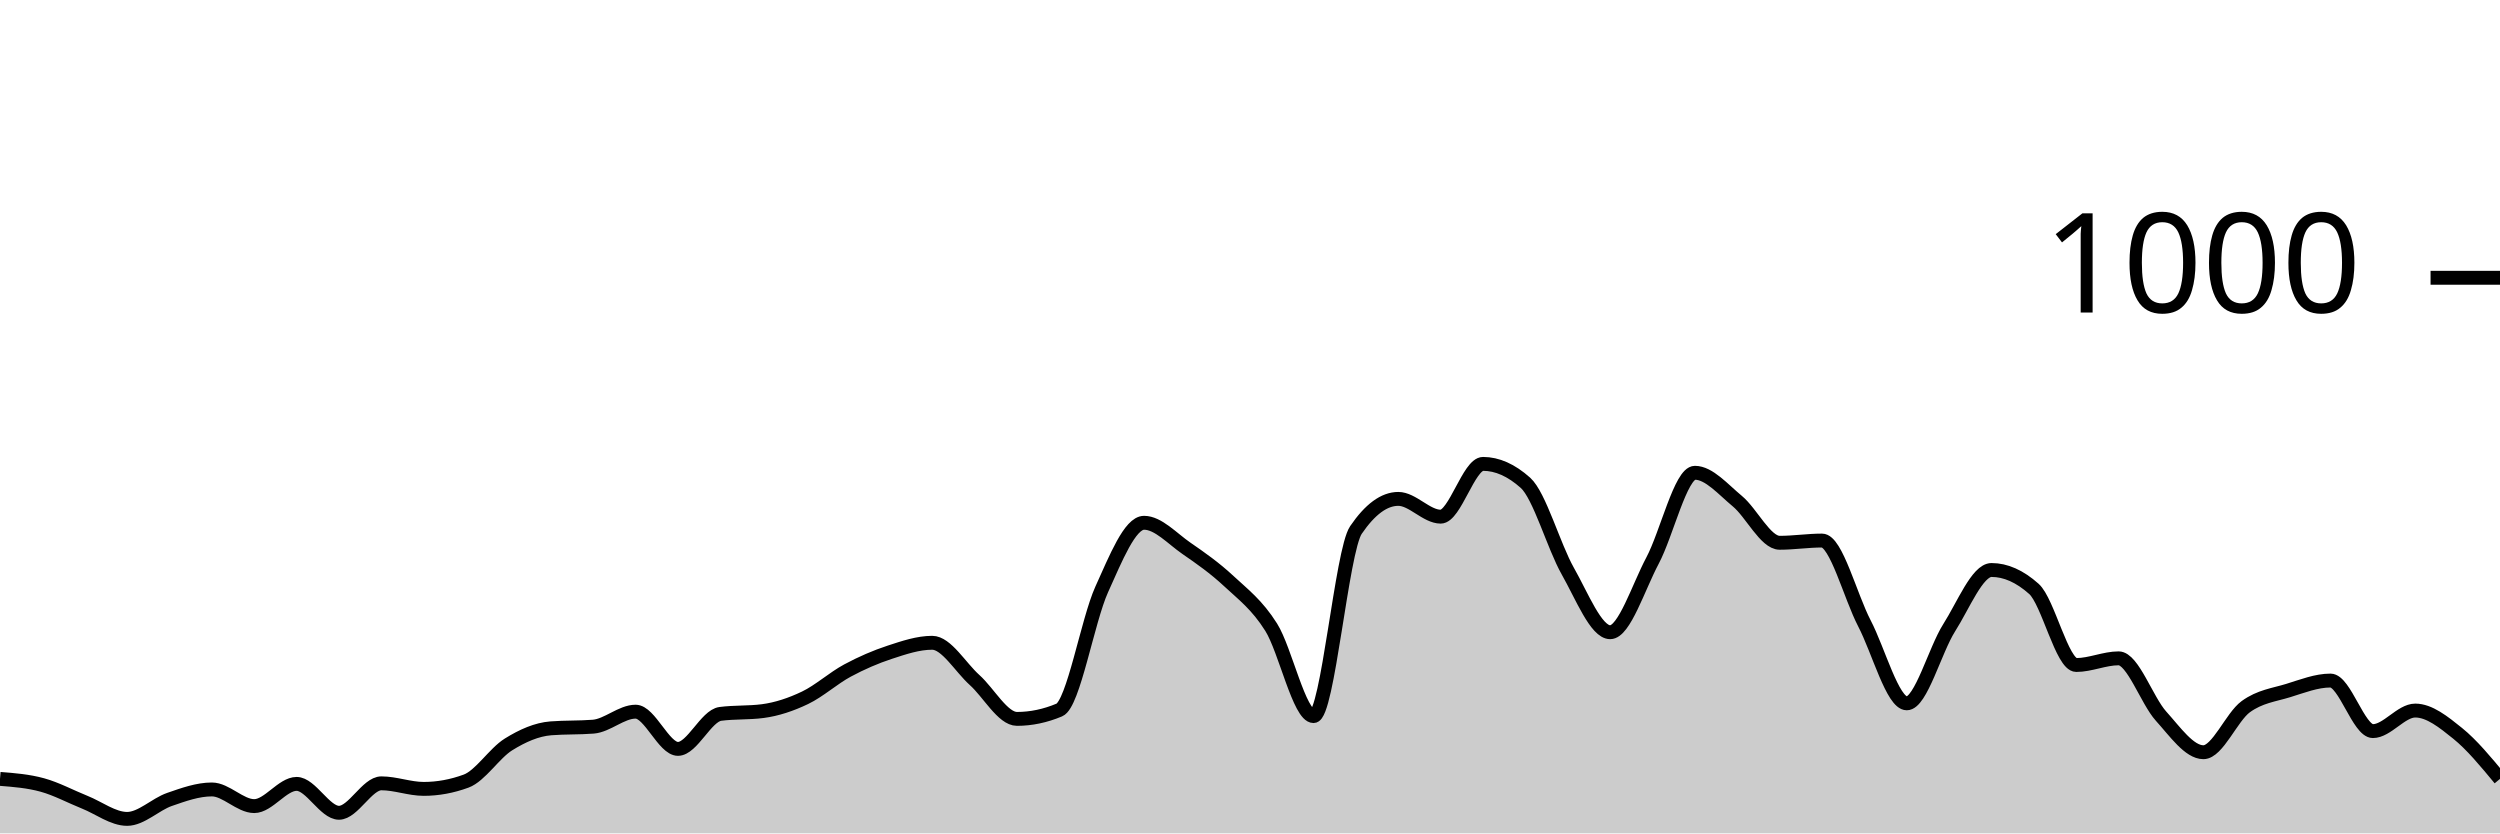
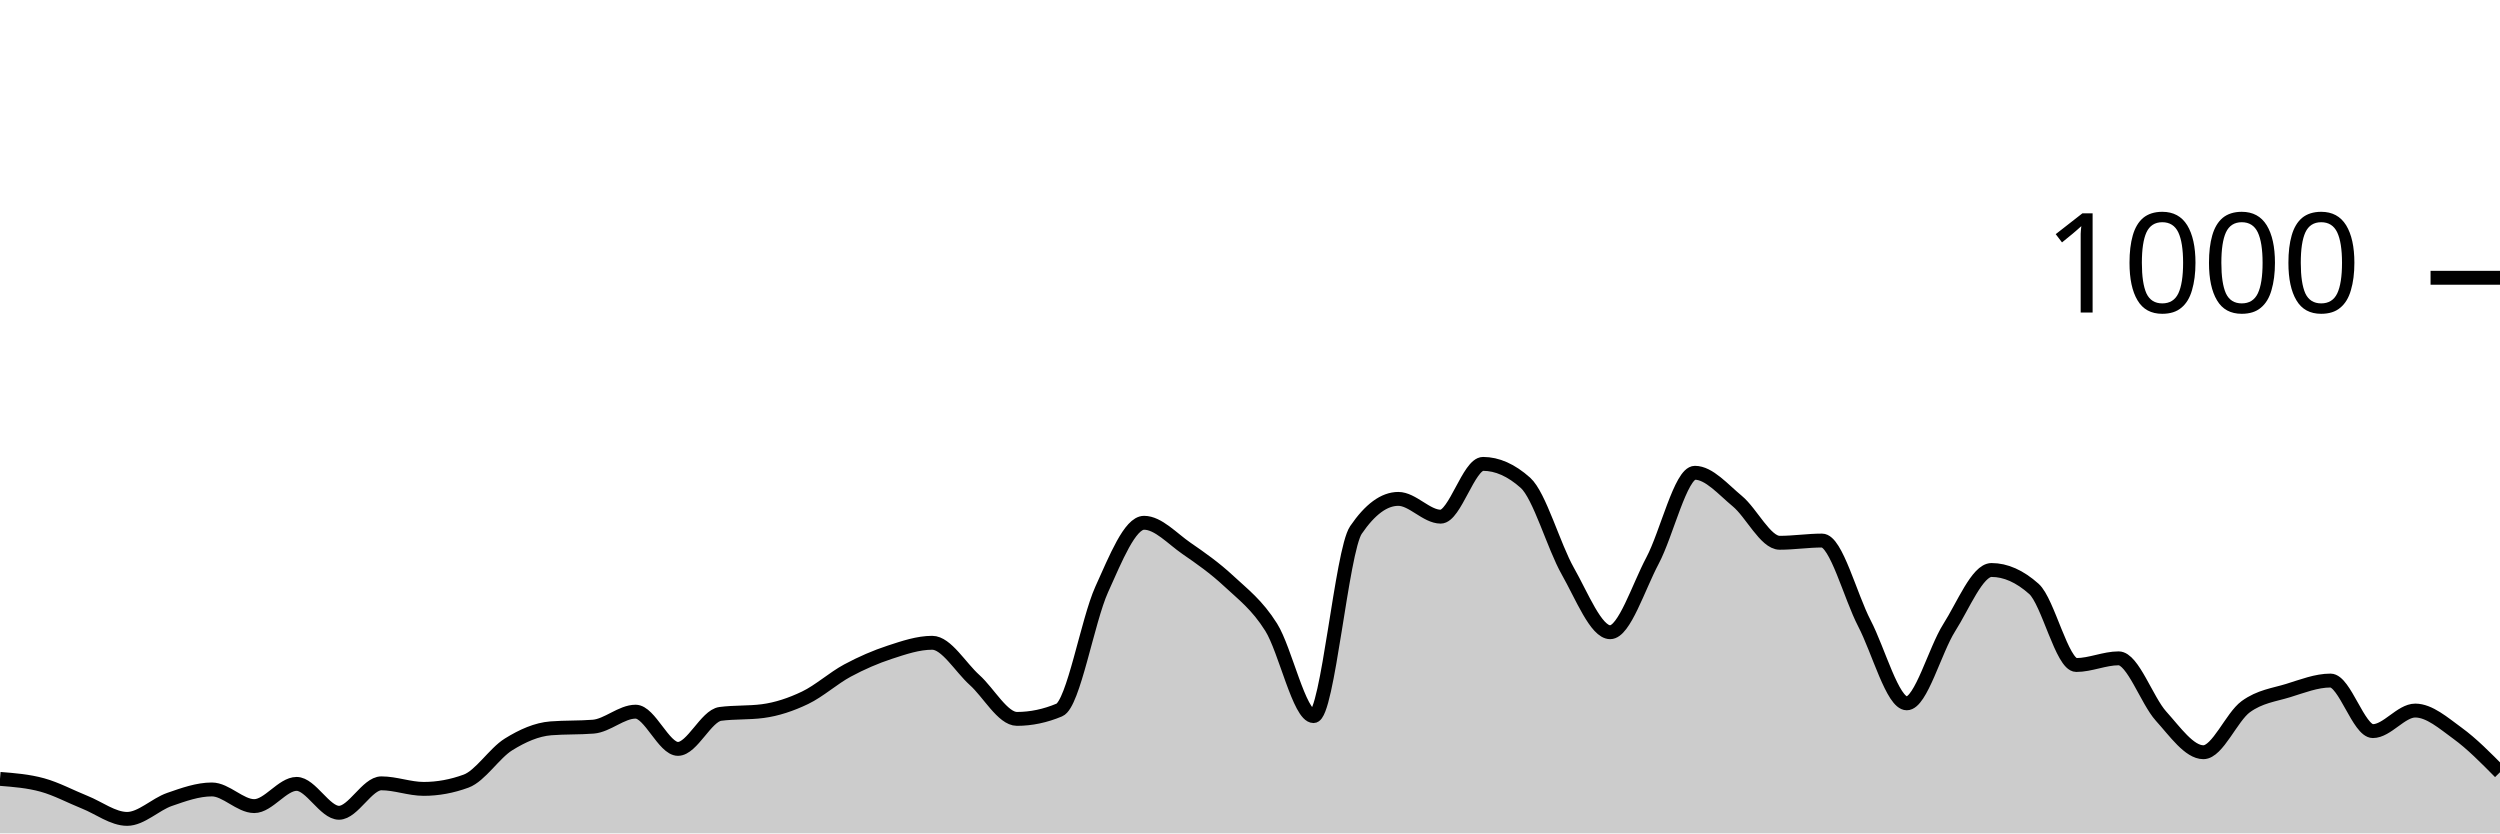
<svg xmlns="http://www.w3.org/2000/svg" viewBox="0 0 180 60">
  <g transform="translate(0,20)">
-     <path class="area" fill="rgba(0, 0, 0, 0.2)" d="M0,36.08C1.017,36.16,2.034,36.24,3.051,36.52C4.068,36.8,5.085,37.353,6.102,37.76C7.119,38.167,8.136,38.96,9.153,38.96C10.169,38.96,11.186,37.913,12.203,37.56C13.22,37.207,14.237,36.84,15.254,36.84C16.271,36.84,17.288,38.04,18.305,38.04C19.322,38.04,20.339,36.44,21.356,36.44C22.373,36.44,23.39,38.52,24.407,38.52C25.424,38.52,26.441,36.4,27.458,36.4C28.475,36.4,29.492,36.8,30.508,36.8C31.525,36.8,32.542,36.613,33.559,36.24C34.576,35.867,35.593,34.233,36.61,33.6C37.627,32.967,38.644,32.52,39.661,32.44C40.678,32.36,41.695,32.4,42.712,32.32C43.729,32.24,44.746,31.24,45.763,31.24C46.78,31.24,47.797,33.92,48.814,33.92C49.831,33.92,50.847,31.533,51.864,31.4C52.881,31.267,53.898,31.333,54.915,31.2C55.932,31.067,56.949,30.727,57.966,30.24C58.983,29.753,60,28.827,61.017,28.28C62.034,27.733,63.051,27.293,64.068,26.96C65.085,26.627,66.102,26.28,67.119,26.28C68.136,26.28,69.153,28.047,70.169,28.96C71.186,29.873,72.203,31.76,73.22,31.76C74.237,31.76,75.254,31.547,76.271,31.12C77.288,30.693,78.305,24.687,79.322,22.44C80.339,20.193,81.356,17.64,82.373,17.64C83.39,17.64,84.407,18.78,85.424,19.48C86.441,20.18,87.458,20.893,88.475,21.84C89.492,22.787,90.508,23.54,91.525,25.16C92.542,26.78,93.559,31.56,94.576,31.56C95.593,31.56,96.61,19.653,97.627,18.16C98.644,16.667,99.661,15.92,100.678,15.92C101.695,15.92,102.712,17.2,103.729,17.2C104.746,17.2,105.763,13.4,106.78,13.4C107.797,13.4,108.814,13.853,109.831,14.76C110.847,15.667,111.864,19.327,112.881,21.12C113.898,22.913,114.915,25.52,115.932,25.52C116.949,25.52,117.966,22.273,118.983,20.36C120,18.447,121.017,14.04,122.034,14.04C123.051,14.04,124.068,15.24,125.085,16.08C126.102,16.92,127.119,19.08,128.136,19.08C129.153,19.08,130.169,18.92,131.186,18.92C132.203,18.92,133.22,22.927,134.237,24.88C135.254,26.833,136.271,30.64,137.288,30.64C138.305,30.64,139.322,26.8,140.339,25.2C141.356,23.6,142.373,21.04,143.39,21.04C144.407,21.04,145.424,21.493,146.441,22.4C147.458,23.307,148.475,27.88,149.492,27.88C150.508,27.88,151.525,27.4,152.542,27.4C153.559,27.4,154.576,30.433,155.593,31.56C156.61,32.687,157.627,34.16,158.644,34.16C159.661,34.16,160.678,31.62,161.695,30.88C162.712,30.14,163.729,30.033,164.746,29.72C165.763,29.407,166.78,29,167.797,29C168.814,29,169.831,32.64,170.847,32.64C171.864,32.64,172.881,31.16,173.898,31.16C174.915,31.16,175.932,31.98,176.949,32.8C177.966,33.62,178.983,34.85,180,36.08L180,40C178.983,40,177.966,40,176.949,40C175.932,40,174.915,40,173.898,40C172.881,40,171.864,40,170.847,40C169.831,40,168.814,40,167.797,40C166.78,40,165.763,40,164.746,40C163.729,40,162.712,40,161.695,40C160.678,40,159.661,40,158.644,40C157.627,40,156.61,40,155.593,40C154.576,40,153.559,40,152.542,40C151.525,40,150.508,40,149.492,40C148.475,40,147.458,40,146.441,40C145.424,40,144.407,40,143.39,40C142.373,40,141.356,40,140.339,40C139.322,40,138.305,40,137.288,40C136.271,40,135.254,40,134.237,40C133.22,40,132.203,40,131.186,40C130.169,40,129.153,40,128.136,40C127.119,40,126.102,40,125.085,40C124.068,40,123.051,40,122.034,40C121.017,40,120,40,118.983,40C117.966,40,116.949,40,115.932,40C114.915,40,113.898,40,112.881,40C111.864,40,110.847,40,109.831,40C108.814,40,107.797,40,106.78,40C105.763,40,104.746,40,103.729,40C102.712,40,101.695,40,100.678,40C99.661,40,98.644,40,97.627,40C96.61,40,95.593,40,94.576,40C93.559,40,92.542,40,91.525,40C90.508,40,89.492,40,88.475,40C87.458,40,86.441,40,85.424,40C84.407,40,83.39,40,82.373,40C81.356,40,80.339,40,79.322,40C78.305,40,77.288,40,76.271,40C75.254,40,74.237,40,73.22,40C72.203,40,71.186,40,70.169,40C69.153,40,68.136,40,67.119,40C66.102,40,65.085,40,64.068,40C63.051,40,62.034,40,61.017,40C60,40,58.983,40,57.966,40C56.949,40,55.932,40,54.915,40C53.898,40,52.881,40,51.864,40C50.847,40,49.831,40,48.814,40C47.797,40,46.78,40,45.763,40C44.746,40,43.729,40,42.712,40C41.695,40,40.678,40,39.661,40C38.644,40,37.627,40,36.61,40C35.593,40,34.576,40,33.559,40C32.542,40,31.525,40,30.508,40C29.492,40,28.475,40,27.458,40C26.441,40,25.424,40,24.407,40C23.39,40,22.373,40,21.356,40C20.339,40,19.322,40,18.305,40C17.288,40,16.271,40,15.254,40C14.237,40,13.22,40,12.203,40C11.186,40,10.169,40,9.153,40C8.136,40,7.119,40,6.102,40C5.085,40,4.068,40,3.051,40C2.034,40,1.017,40,0,40Z" />
-     <path class="line" stroke="black" fill="none" d="M0,36.08C1.017,36.16,2.034,36.24,3.051,36.52C4.068,36.8,5.085,37.353,6.102,37.76C7.119,38.167,8.136,38.96,9.153,38.96C10.169,38.96,11.186,37.913,12.203,37.56C13.22,37.207,14.237,36.84,15.254,36.84C16.271,36.84,17.288,38.04,18.305,38.04C19.322,38.04,20.339,36.44,21.356,36.44C22.373,36.44,23.39,38.52,24.407,38.52C25.424,38.52,26.441,36.4,27.458,36.4C28.475,36.4,29.492,36.8,30.508,36.8C31.525,36.8,32.542,36.613,33.559,36.24C34.576,35.867,35.593,34.233,36.61,33.6C37.627,32.967,38.644,32.52,39.661,32.44C40.678,32.36,41.695,32.4,42.712,32.32C43.729,32.24,44.746,31.24,45.763,31.24C46.78,31.24,47.797,33.92,48.814,33.92C49.831,33.92,50.847,31.533,51.864,31.4C52.881,31.267,53.898,31.333,54.915,31.2C55.932,31.067,56.949,30.727,57.966,30.24C58.983,29.753,60,28.827,61.017,28.28C62.034,27.733,63.051,27.293,64.068,26.96C65.085,26.627,66.102,26.28,67.119,26.28C68.136,26.28,69.153,28.047,70.169,28.96C71.186,29.873,72.203,31.76,73.22,31.76C74.237,31.76,75.254,31.547,76.271,31.12C77.288,30.693,78.305,24.687,79.322,22.44C80.339,20.193,81.356,17.64,82.373,17.64C83.39,17.64,84.407,18.78,85.424,19.48C86.441,20.18,87.458,20.893,88.475,21.84C89.492,22.787,90.508,23.54,91.525,25.16C92.542,26.78,93.559,31.56,94.576,31.56C95.593,31.56,96.61,19.653,97.627,18.16C98.644,16.667,99.661,15.92,100.678,15.92C101.695,15.92,102.712,17.2,103.729,17.2C104.746,17.2,105.763,13.4,106.78,13.4C107.797,13.4,108.814,13.853,109.831,14.76C110.847,15.667,111.864,19.327,112.881,21.12C113.898,22.913,114.915,25.52,115.932,25.52C116.949,25.52,117.966,22.273,118.983,20.36C120,18.447,121.017,14.04,122.034,14.04C123.051,14.04,124.068,15.24,125.085,16.08C126.102,16.92,127.119,19.08,128.136,19.08C129.153,19.08,130.169,18.92,131.186,18.92C132.203,18.92,133.22,22.927,134.237,24.88C135.254,26.833,136.271,30.64,137.288,30.64C138.305,30.64,139.322,26.8,140.339,25.2C141.356,23.6,142.373,21.04,143.39,21.04C144.407,21.04,145.424,21.493,146.441,22.4C147.458,23.307,148.475,27.88,149.492,27.88C150.508,27.88,151.525,27.4,152.542,27.4C153.559,27.4,154.576,30.433,155.593,31.56C156.61,32.687,157.627,34.16,158.644,34.16C159.661,34.16,160.678,31.62,161.695,30.88C162.712,30.14,163.729,30.033,164.746,29.72C165.763,29.407,166.78,29,167.797,29C168.814,29,169.831,32.64,170.847,32.64C171.864,32.64,172.881,31.16,173.898,31.16C174.915,31.16,175.932,31.98,176.949,32.8C177.966,33.62,178.983,34.85,180,36.08" />
+     <path class="area" fill="rgba(0, 0, 0, 0.2)" d="M0,36.08C1.017,36.16,2.034,36.24,3.051,36.52C4.068,36.8,5.085,37.353,6.102,37.76C7.119,38.167,8.136,38.96,9.153,38.96C10.169,38.96,11.186,37.913,12.203,37.56C13.22,37.207,14.237,36.84,15.254,36.84C16.271,36.84,17.288,38.04,18.305,38.04C19.322,38.04,20.339,36.44,21.356,36.44C22.373,36.44,23.39,38.52,24.407,38.52C25.424,38.52,26.441,36.4,27.458,36.4C28.475,36.4,29.492,36.8,30.508,36.8C31.525,36.8,32.542,36.613,33.559,36.24C34.576,35.867,35.593,34.233,36.61,33.6C37.627,32.967,38.644,32.52,39.661,32.44C40.678,32.36,41.695,32.4,42.712,32.32C43.729,32.24,44.746,31.24,45.763,31.24C46.78,31.24,47.797,33.92,48.814,33.92C49.831,33.92,50.847,31.533,51.864,31.4C52.881,31.267,53.898,31.333,54.915,31.2C55.932,31.067,56.949,30.727,57.966,30.24C58.983,29.753,60,28.827,61.017,28.28C62.034,27.733,63.051,27.293,64.068,26.96C65.085,26.627,66.102,26.28,67.119,26.28C68.136,26.28,69.153,28.047,70.169,28.96C71.186,29.873,72.203,31.76,73.22,31.76C74.237,31.76,75.254,31.547,76.271,31.12C77.288,30.693,78.305,24.687,79.322,22.44C80.339,20.193,81.356,17.64,82.373,17.64C83.39,17.64,84.407,18.78,85.424,19.48C86.441,20.18,87.458,20.893,88.475,21.84C89.492,22.787,90.508,23.54,91.525,25.16C92.542,26.78,93.559,31.56,94.576,31.56C95.593,31.56,96.61,19.653,97.627,18.16C98.644,16.667,99.661,15.92,100.678,15.92C101.695,15.92,102.712,17.2,103.729,17.2C104.746,17.2,105.763,13.4,106.78,13.4C107.797,13.4,108.814,13.853,109.831,14.76C110.847,15.667,111.864,19.327,112.881,21.12C113.898,22.913,114.915,25.52,115.932,25.52C116.949,25.52,117.966,22.273,118.983,20.36C120,18.447,121.017,14.04,122.034,14.04C123.051,14.04,124.068,15.24,125.085,16.08C126.102,16.92,127.119,19.08,128.136,19.08C129.153,19.08,130.169,18.92,131.186,18.92C132.203,18.92,133.22,22.927,134.237,24.88C135.254,26.833,136.271,30.64,137.288,30.64C138.305,30.64,139.322,26.8,140.339,25.2C141.356,23.6,142.373,21.04,143.39,21.04C144.407,21.04,145.424,21.493,146.441,22.4C147.458,23.307,148.475,27.88,149.492,27.88C150.508,27.88,151.525,27.4,152.542,27.4C153.559,27.4,154.576,30.433,155.593,31.56C156.61,32.687,157.627,34.16,158.644,34.16C159.661,34.16,160.678,31.62,161.695,30.88C162.712,30.14,163.729,30.033,164.746,29.72C165.763,29.407,166.78,29,167.797,29C168.814,29,169.831,32.64,170.847,32.64C171.864,32.64,172.881,31.16,173.898,31.16C174.915,31.16,175.932,32.06,176.949,32.8C177.966,33.54,178.983,34.57,180,35.6L180,40C178.983,40,177.966,40,176.949,40C175.932,40,174.915,40,173.898,40C172.881,40,171.864,40,170.847,40C169.831,40,168.814,40,167.797,40C166.78,40,165.763,40,164.746,40C163.729,40,162.712,40,161.695,40C160.678,40,159.661,40,158.644,40C157.627,40,156.61,40,155.593,40C154.576,40,153.559,40,152.542,40C151.525,40,150.508,40,149.492,40C148.475,40,147.458,40,146.441,40C145.424,40,144.407,40,143.39,40C142.373,40,141.356,40,140.339,40C139.322,40,138.305,40,137.288,40C136.271,40,135.254,40,134.237,40C133.22,40,132.203,40,131.186,40C130.169,40,129.153,40,128.136,40C127.119,40,126.102,40,125.085,40C124.068,40,123.051,40,122.034,40C121.017,40,120,40,118.983,40C117.966,40,116.949,40,115.932,40C114.915,40,113.898,40,112.881,40C111.864,40,110.847,40,109.831,40C108.814,40,107.797,40,106.78,40C105.763,40,104.746,40,103.729,40C102.712,40,101.695,40,100.678,40C99.661,40,98.644,40,97.627,40C96.61,40,95.593,40,94.576,40C93.559,40,92.542,40,91.525,40C90.508,40,89.492,40,88.475,40C87.458,40,86.441,40,85.424,40C84.407,40,83.39,40,82.373,40C81.356,40,80.339,40,79.322,40C78.305,40,77.288,40,76.271,40C75.254,40,74.237,40,73.22,40C72.203,40,71.186,40,70.169,40C69.153,40,68.136,40,67.119,40C66.102,40,65.085,40,64.068,40C63.051,40,62.034,40,61.017,40C60,40,58.983,40,57.966,40C56.949,40,55.932,40,54.915,40C53.898,40,52.881,40,51.864,40C50.847,40,49.831,40,48.814,40C47.797,40,46.78,40,45.763,40C44.746,40,43.729,40,42.712,40C41.695,40,40.678,40,39.661,40C38.644,40,37.627,40,36.61,40C35.593,40,34.576,40,33.559,40C32.542,40,31.525,40,30.508,40C29.492,40,28.475,40,27.458,40C26.441,40,25.424,40,24.407,40C23.39,40,22.373,40,21.356,40C20.339,40,19.322,40,18.305,40C17.288,40,16.271,40,15.254,40C14.237,40,13.22,40,12.203,40C11.186,40,10.169,40,9.153,40C8.136,40,7.119,40,6.102,40C5.085,40,4.068,40,3.051,40C2.034,40,1.017,40,0,40Z" />
+     <path class="line" stroke="black" fill="none" d="M0,36.08C1.017,36.16,2.034,36.24,3.051,36.52C4.068,36.8,5.085,37.353,6.102,37.76C7.119,38.167,8.136,38.96,9.153,38.96C10.169,38.96,11.186,37.913,12.203,37.56C13.22,37.207,14.237,36.84,15.254,36.84C16.271,36.84,17.288,38.04,18.305,38.04C19.322,38.04,20.339,36.44,21.356,36.44C22.373,36.44,23.39,38.52,24.407,38.52C25.424,38.52,26.441,36.4,27.458,36.4C28.475,36.4,29.492,36.8,30.508,36.8C31.525,36.8,32.542,36.613,33.559,36.24C34.576,35.867,35.593,34.233,36.61,33.6C37.627,32.967,38.644,32.52,39.661,32.44C40.678,32.36,41.695,32.4,42.712,32.32C43.729,32.24,44.746,31.24,45.763,31.24C46.78,31.24,47.797,33.92,48.814,33.92C49.831,33.92,50.847,31.533,51.864,31.4C52.881,31.267,53.898,31.333,54.915,31.2C55.932,31.067,56.949,30.727,57.966,30.24C58.983,29.753,60,28.827,61.017,28.28C62.034,27.733,63.051,27.293,64.068,26.96C65.085,26.627,66.102,26.28,67.119,26.28C68.136,26.28,69.153,28.047,70.169,28.96C71.186,29.873,72.203,31.76,73.22,31.76C74.237,31.76,75.254,31.547,76.271,31.12C77.288,30.693,78.305,24.687,79.322,22.44C80.339,20.193,81.356,17.64,82.373,17.64C83.39,17.64,84.407,18.78,85.424,19.48C86.441,20.18,87.458,20.893,88.475,21.84C89.492,22.787,90.508,23.54,91.525,25.16C92.542,26.78,93.559,31.56,94.576,31.56C95.593,31.56,96.61,19.653,97.627,18.16C98.644,16.667,99.661,15.92,100.678,15.92C101.695,15.92,102.712,17.2,103.729,17.2C104.746,17.2,105.763,13.4,106.78,13.4C107.797,13.4,108.814,13.853,109.831,14.76C110.847,15.667,111.864,19.327,112.881,21.12C113.898,22.913,114.915,25.52,115.932,25.52C116.949,25.52,117.966,22.273,118.983,20.36C120,18.447,121.017,14.04,122.034,14.04C123.051,14.04,124.068,15.24,125.085,16.08C126.102,16.92,127.119,19.08,128.136,19.08C129.153,19.08,130.169,18.92,131.186,18.92C132.203,18.92,133.22,22.927,134.237,24.88C135.254,26.833,136.271,30.64,137.288,30.64C138.305,30.64,139.322,26.8,140.339,25.2C141.356,23.6,142.373,21.04,143.39,21.04C144.407,21.04,145.424,21.493,146.441,22.4C147.458,23.307,148.475,27.88,149.492,27.88C150.508,27.88,151.525,27.4,152.542,27.4C153.559,27.4,154.576,30.433,155.593,31.56C156.61,32.687,157.627,34.16,158.644,34.16C159.661,34.16,160.678,31.62,161.695,30.88C162.712,30.14,163.729,30.033,164.746,29.72C165.763,29.407,166.78,29,167.797,29C168.814,29,169.831,32.64,170.847,32.64C171.864,32.64,172.881,31.16,173.898,31.16C174.915,31.16,175.932,32.06,176.949,32.8C177.966,33.54,178.983,34.57,180,35.6" />
    <path class="axis-ceiling" stroke-width="1" stroke="black" fill="none" d="M175,0L180,0" />
    <text class="axis-ceiling-label" font-family="sans-serif" text-anchor="end" font-size="10px" x="170" y="2.5">1000</text>
  </g>
</svg>
